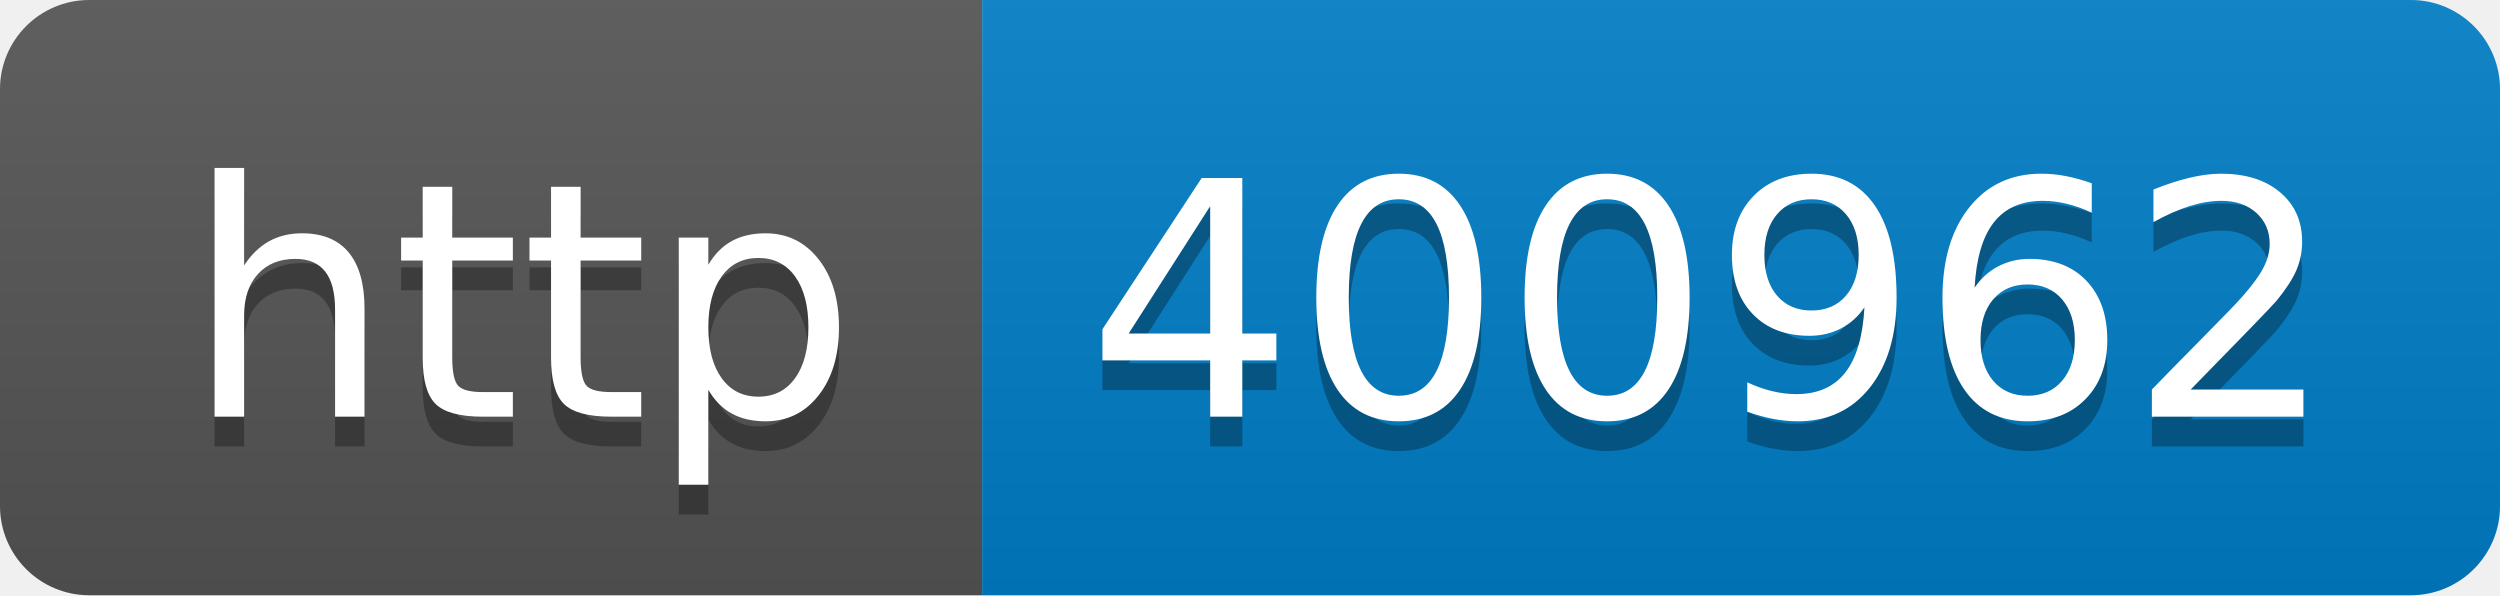
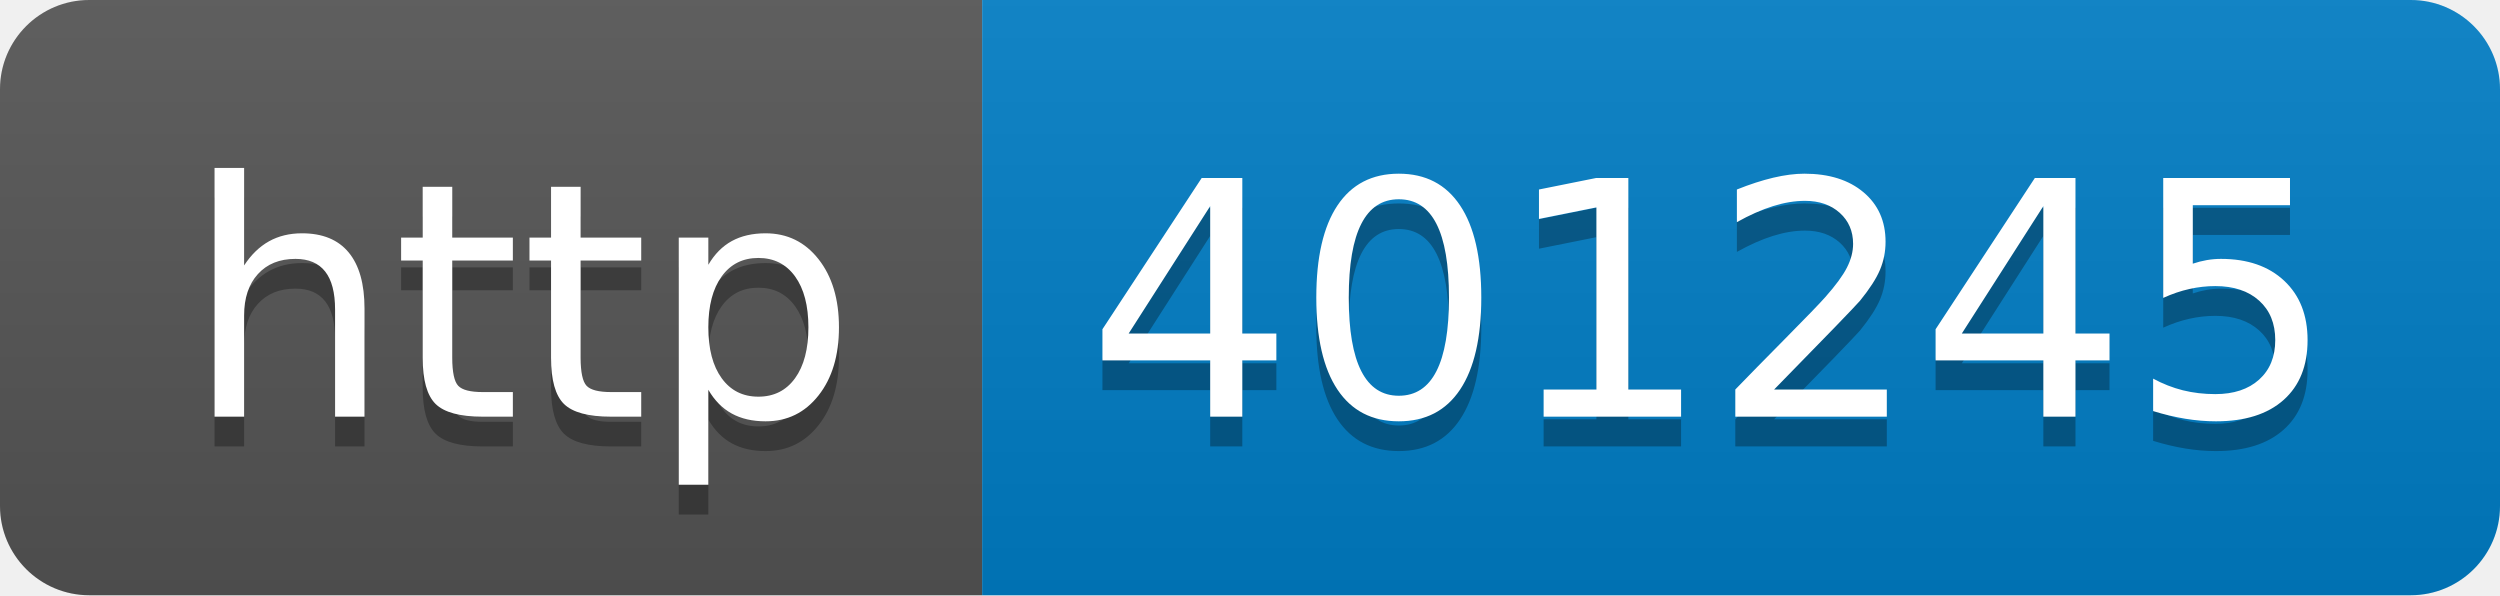
- <svg xmlns="http://www.w3.org/2000/svg" width="84" height="20" role="img" aria-label="http: 400962">
+ <svg xmlns="http://www.w3.org/2000/svg" width="84" height="20" role="img" aria-label="http: 401245">
  <linearGradient id="s" x2="0" y2="100%">
    <stop offset="0" stop-color="#bbb" stop-opacity=".1" />
    <stop offset="1" stop-opacity=".1" />
  </linearGradient>
  <clipPath id="r">
    <rect width="84" height="20" rx="3" fill="#fff" />
  </clipPath>
  <g clip-path="url(#r)">
    <rect width="33" height="20" fill="#555" />
    <rect x="33" width="51" height="20" fill="#007ec6" />
    <rect width="84" height="20" fill="url(#s)" />
  </g>
  <g fill="#fff" text-anchor="middle" font-family="Verdana,Geneva,DejaVu Sans,sans-serif" text-rendering="geometricPrecision" font-size="110">
    <text aria-hidden="true" x="175" y="150" fill="#010101" fill-opacity=".3" transform="scale(.1)" textLength="230">http</text>
    <text x="175" y="140" transform="scale(.1)" fill="#fff" textLength="230">http</text>
-     <text aria-hidden="true" x="575" y="150" fill="#010101" fill-opacity=".3" transform="scale(.1)" textLength="410">400962</text>
-     <text x="575" y="140" transform="scale(.1)" fill="#fff" textLength="410">400962</text>
+     <text aria-hidden="true" x="575" y="150" fill="#010101" fill-opacity=".3" transform="scale(.1)" textLength="410">401245</text>
+     <text x="575" y="140" transform="scale(.1)" fill="#fff" textLength="410">401245</text>
  </g>
</svg>
